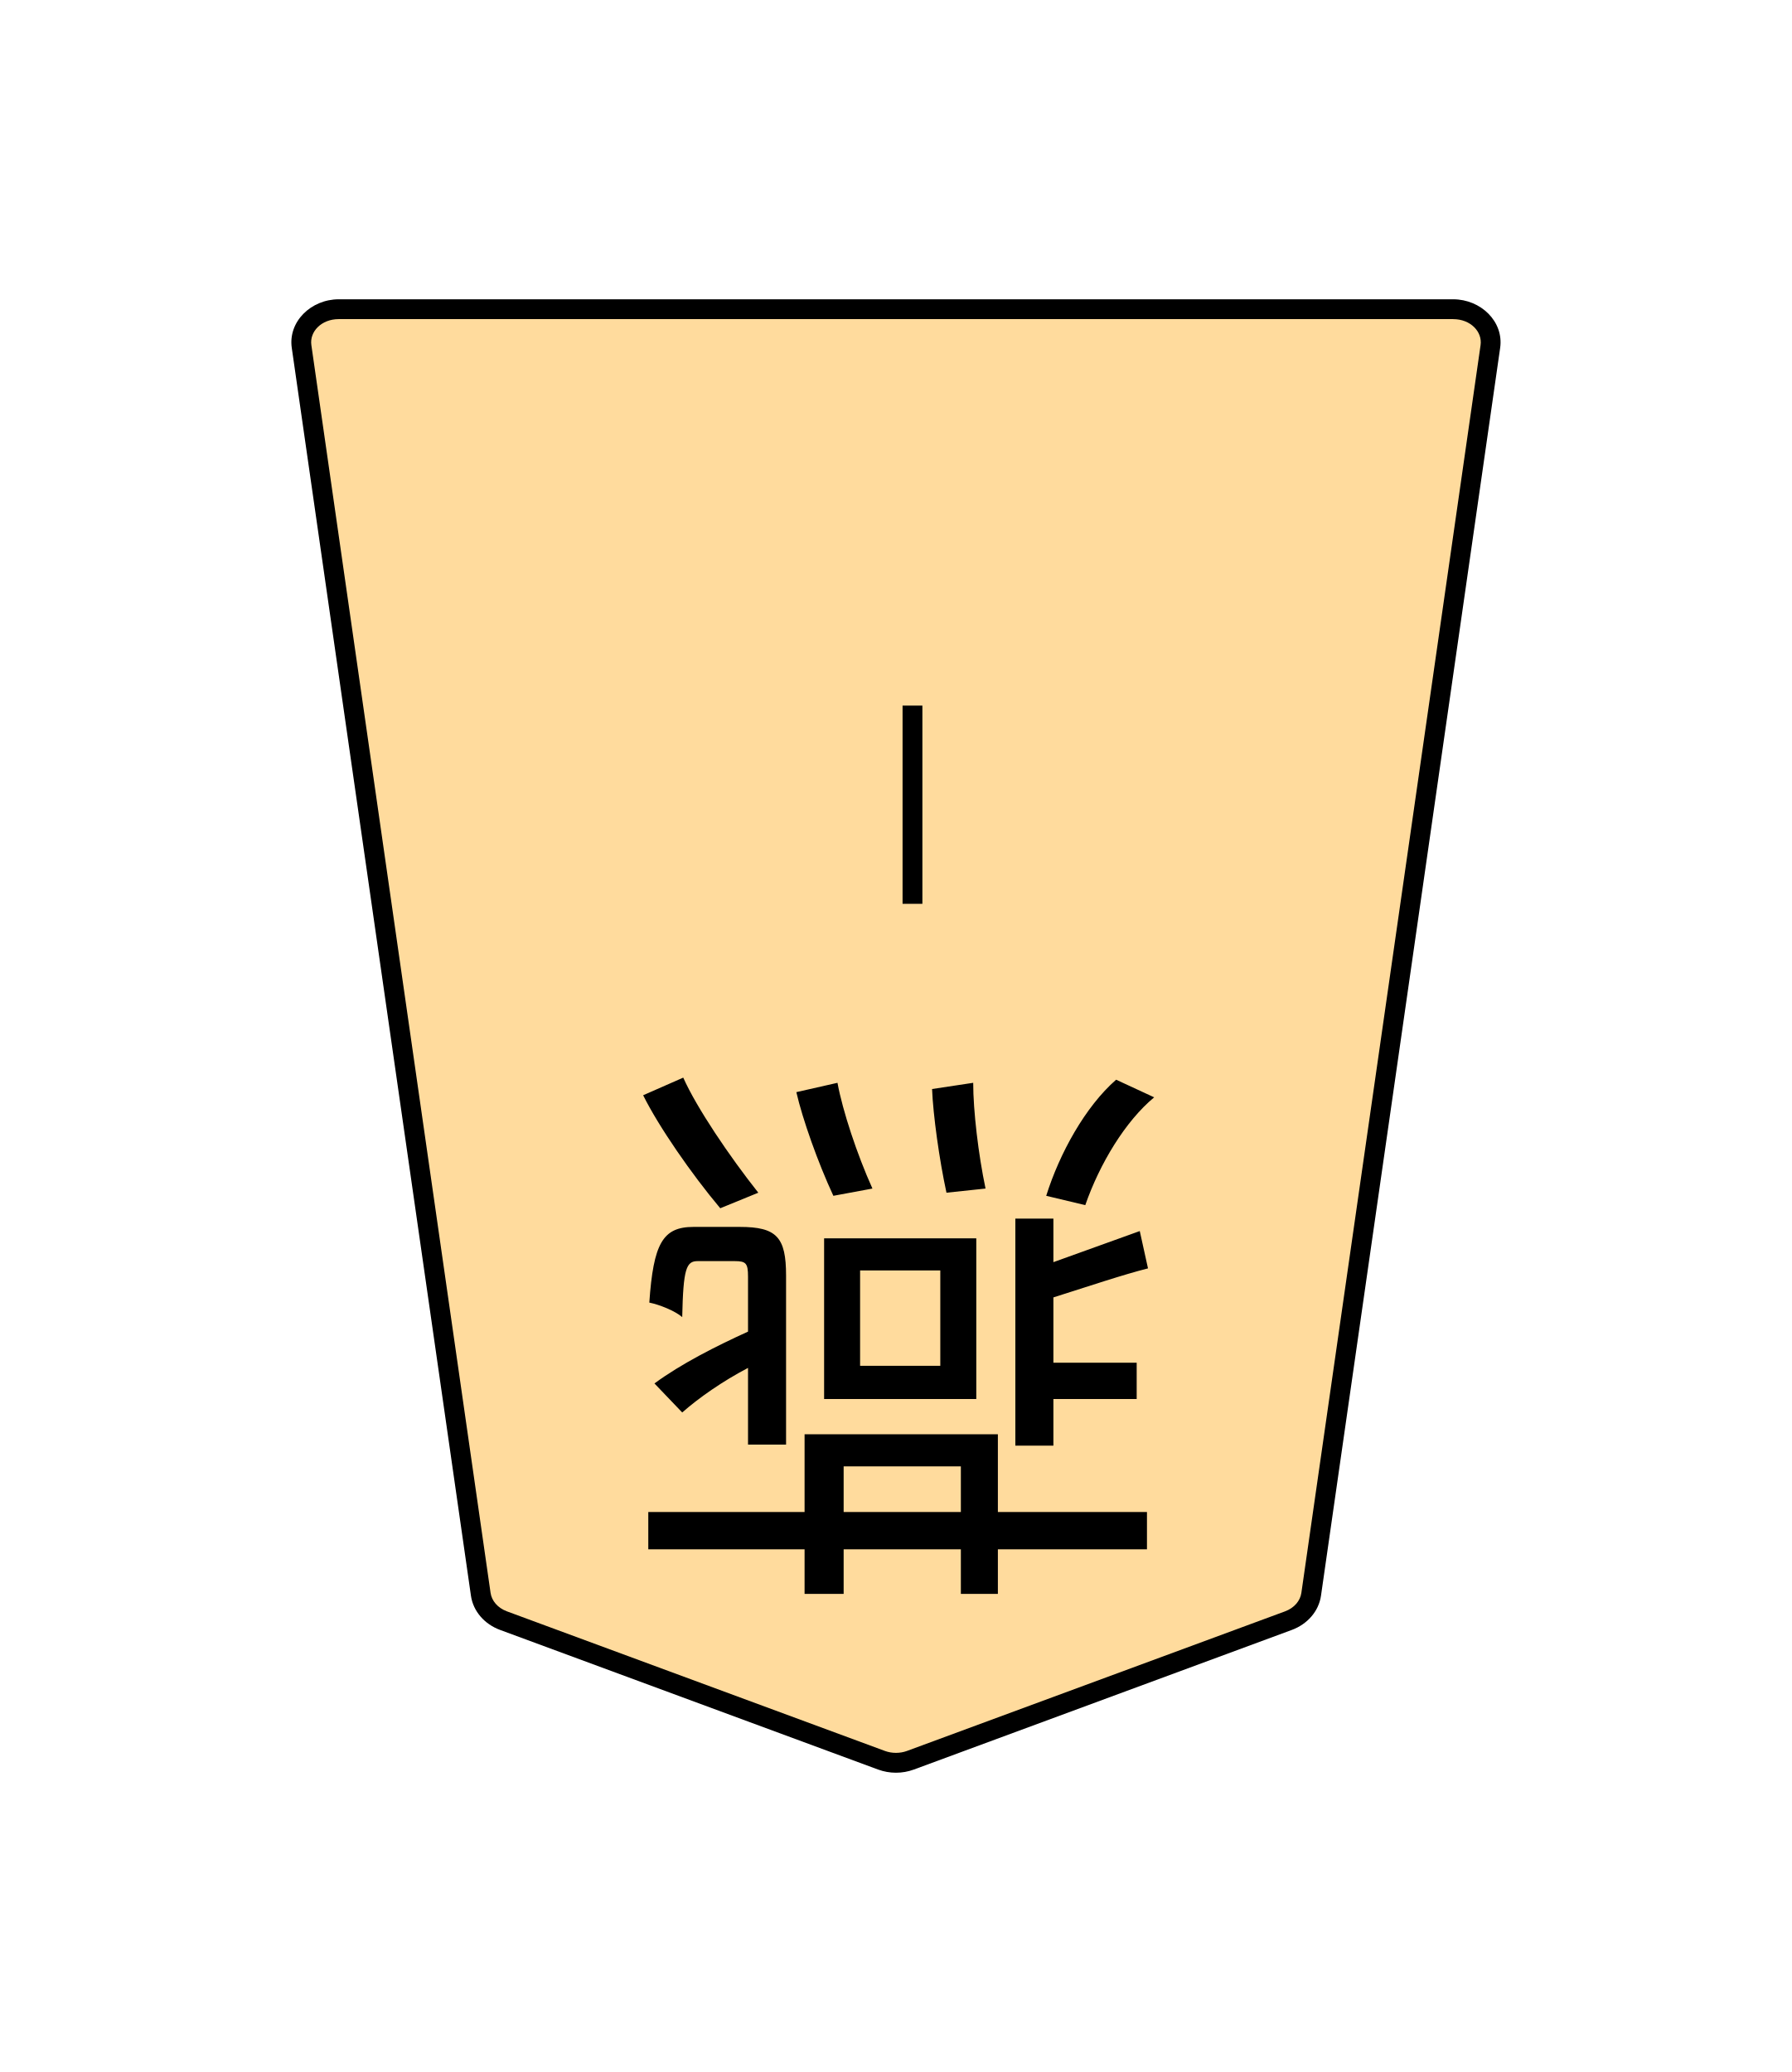
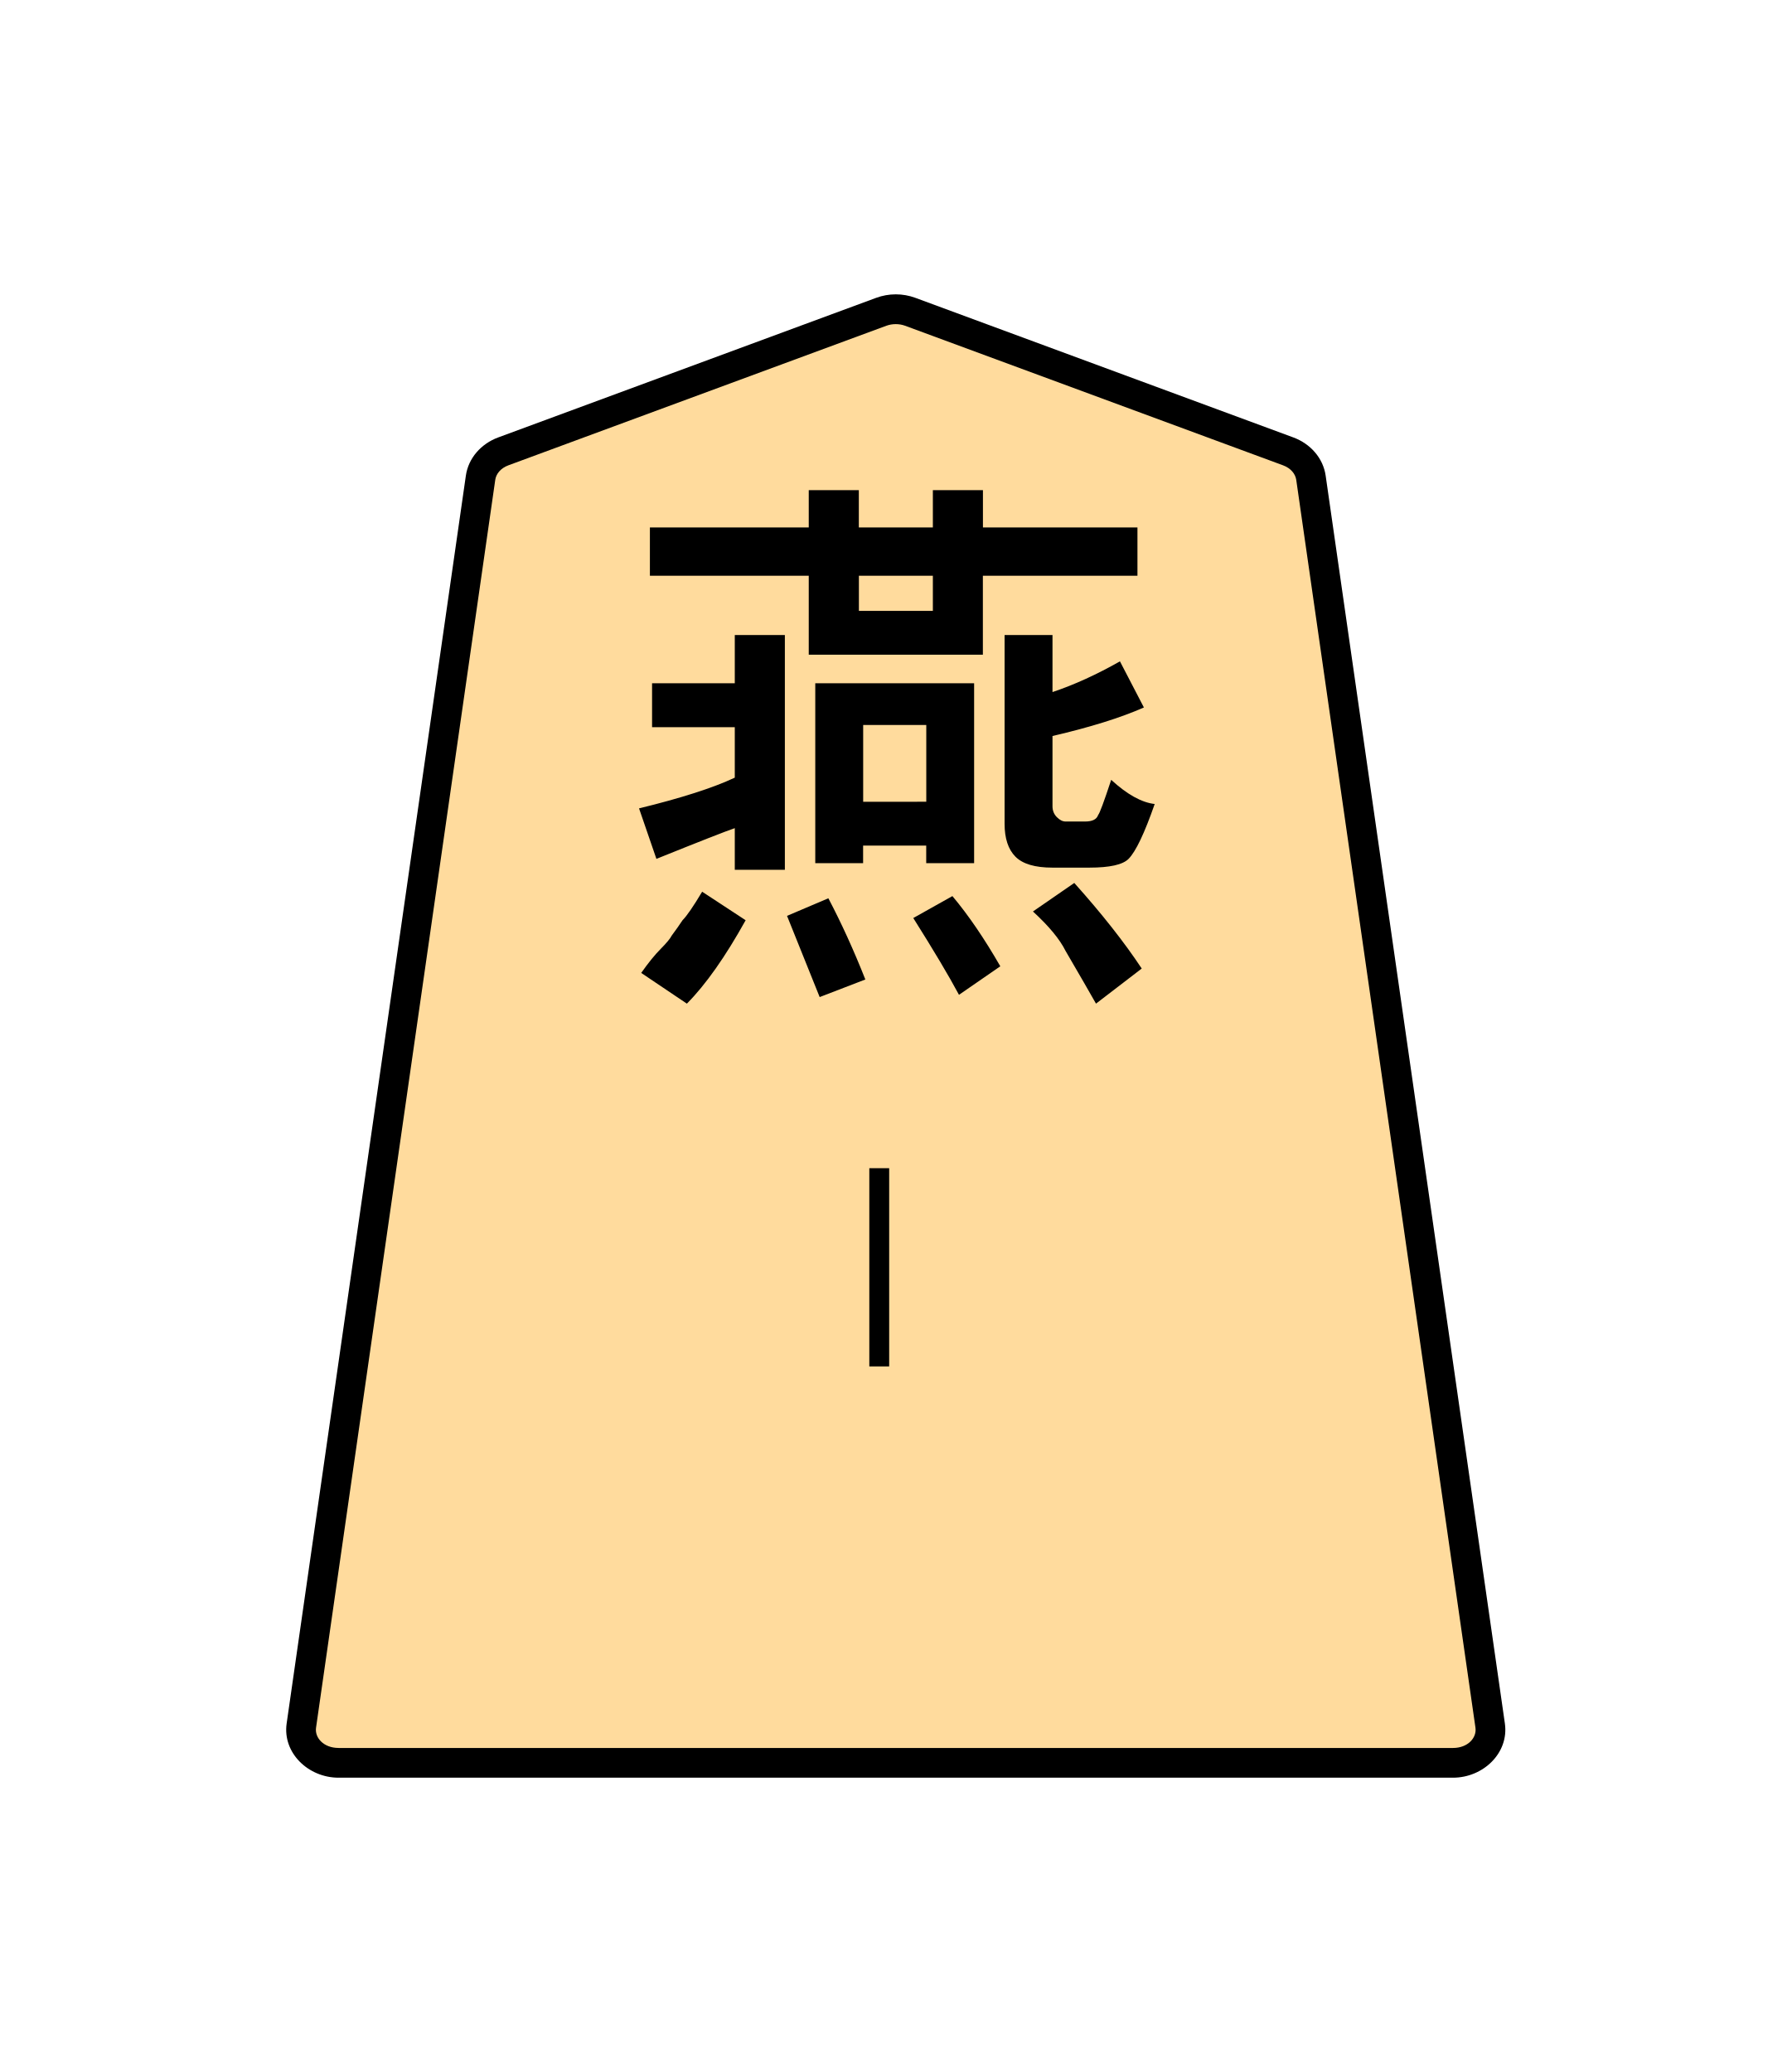
- <svg xmlns="http://www.w3.org/2000/svg" width="102.489" height="118.522" viewBox="0 0 27.117 31.359" version="1.1" id="svg1">
+ <svg xmlns="http://www.w3.org/2000/svg" width="27.117mm" height="31.359mm" viewBox="0 0 27.117 31.359" version="1.1" id="svg1">
  <defs id="defs1">
    <clipPath clipPathUnits="userSpaceOnUse" id="clipPath1460-2">
      <path d="M 0,2834.646 H 2834.646 V 0 H 0 Z" transform="translate(-1094.003,-1215.633)" id="path1460-8" />
    </clipPath>
  </defs>
  <g id="layer1">
-     <g id="path1459-6" clip-path="url(#clipPath1460-2)" transform="matrix(-0.3527778,0,0,0.3527778,7.619447,24.52789)">
-       <path style="color:#000000;fill:#ffdb9d;stroke-miterlimit:10;-inkscape-stroke:none" d="m 0,0 -16.217,5.989 c -0.397,0.146 -0.844,0.146 -1.241,0 L -33.674,0 c -0.531,-0.196 -0.903,-0.627 -0.975,-1.131 l -7.687,-53.534 c -0.122,-0.848 0.627,-1.598 1.595,-1.598 h 23.904 23.903 c 0.969,0 1.718,0.75 1.596,1.598 L 0.975,-1.131 C 0.903,-0.627 0.531,-0.196 0,0" id="path1" />
-       <path style="color:#000000;fill:#000000 icc-color(sRGB-IEC61966-2, 0.1, 0, 0, 0);stroke-miterlimit:10;-inkscape-stroke:none" d="m -40.74,-56.688 c -1.187,0 -2.176,0.957 -2.016,2.082 l 7.686,53.535 c 0.096,0.673 0.59,1.225 1.25,1.469 l 16.215,5.99 c 0.494,0.182 1.041,0.182 1.535,0 L 0.146,0.398 C 0.807,0.155 1.3,-0.397 1.396,-1.07 L 9.082,-54.604 C 9.244,-55.729 8.255,-56.688 7.066,-56.688 H -16.838 Z m 0,0.85 h 23.902 23.904 c 0.75,0 1.258,0.543 1.176,1.113 l -7.688,53.533 c -0.048,0.335 -0.3,0.645 -0.701,0.793 L -16.363,5.59 c -0.3,0.11 -0.647,0.11 -0.947,0 l -16.217,-5.988 c -0.402,-0.148 -0.653,-0.458 -0.701,-0.793 l -7.688,-53.533 c -0.082,-0.57 0.427,-1.113 1.176,-1.113 z" id="path2" />
+     <g id="path1459-6" clip-path="url(#clipPath1460-2)" transform="matrix(0.3527778,0,0,-0.3527778,19.49572,6.831708)">
+       <path style="color:#000000;fill:#ffdb9d;stroke-miterlimit:10;-inkscape-stroke:none" d="m 0,0 -16.217,5.989 c -0.397,0.146 -0.844,0.146 -1.241,0 L -33.674,0 c -0.531,-0.196 -0.903,-0.627 -0.975,-1.131 l -7.687,-53.534 c -0.122,-0.848 0.627,-1.598 1.595,-1.598 h 23.904 23.903 c 0.969,0 1.718,0.75 1.596,1.598 L 0.975,-1.131 C 0.903,-0.627 0.531,-0.196 0,0" id="path10" />
+       <path style="color:#000000;fill:#000000 icc-color(sRGB-IEC61966-2, 0.1, 0, 0, 0);stroke-miterlimit:10;-inkscape-stroke:none" d="m -40.74,-56.9 c -1.297,0 -2.408,1.062 -2.227,2.326 l 7.688,53.533 c 0.108,0.758 0.66,1.371 1.385,1.639 l 16.217,5.99 c 0.542,0.2 1.139,0.2 1.682,0 L 0.221,0.598 C 0.946,0.33 1.497,-0.283 1.605,-1.041 L 9.293,-54.574 c 0.182,-1.264 -0.929,-2.326 -2.227,-2.326 H -16.838 Z m 0,1.275 h 23.902 23.904 c 0.64,0 1.027,0.438 0.965,0.869 l -7.688,53.535 c -0.036,0.25 -0.228,0.499 -0.564,0.623 L -16.438,5.391 c -0.251,0.092 -0.548,0.092 -0.799,0 h -0.002 l -16.215,-5.988 c -0.337,-0.124 -0.529,-0.373 -0.564,-0.623 l -7.688,-53.535 c -0.062,-0.432 0.326,-0.869 0.965,-0.869 z" id="path11" />
    </g>
-     <path style="color:#000000;fill:#000000 icc-color(sRGB-IEC61966-2, 0.1, 0, 0, 0);stroke-width:0.353;stroke-miterlimit:10;-inkscape-stroke:none" d="m 13.959,10.679 v 3 H 13.659 V 10.679 Z" id="path1461-1" />
-     <text id="text1462-1" xml:space="preserve" transform="scale(-0.9958706,-1.004147)" x="-17.881" y="-16.93" style="font-size:4.251px;stroke-width:0.354">
-       <tspan style="font-variant:normal;font-weight:normal;font-stretch:normal;font-size:8.432px;font-family:Osaka;writing-mode:lr-tb;fill:#000000 icc-color(sRGB-IEC61966-2, 0.1, 0, 0, 0);fill-opacity:1;fill-rule:nonzero;stroke:none;stroke-width:0.354" x="-17.881" y="-16.93" id="tspan1462-8">燕</tspan>
-     </text>
+     <path style="color:#000000;fill:#000000 icc-color(sRGB-IEC61966-2, 0.1, 0, 0, 0);stroke-miterlimit:10;-inkscape-stroke:none" d="m -0.426,0 v 8.504 h 0.852 V 0 Z" id="path1461-1" transform="matrix(0.3527778,0,0,-0.3527778,13.30608,20.68021)" />
+     <path style="fill:#000000 icc-color(sRGB-IEC61966-2, 0.1, 0, 0, 0);stroke-width:0.354" d="m 12.456,15.028 -0.496,-1.224 0.628,-0.265 q 0.298,0.562 0.562,1.224 z m 1.422,-1.191 0.595,-0.331 q 0.364,0.43 0.728,1.058 l -0.628,0.43 q -0.232,-0.43 -0.695,-1.158 z m -3.208,-0.397 0.661,0.43 q -0.463,0.827 -0.893,1.257 L 9.744,14.664 q 0.165,-0.232 0.298,-0.364 0.132,-0.132 0.165,-0.198 0.099,-0.132 0.165,-0.232 0.099,-0.099 0.298,-0.43 z m 5.027,0.298 0.628,-0.43 q 0.628,0.695 1.025,1.29 l -0.695,0.529 Q 16.524,14.896 16.193,14.333 16.061,14.069 15.697,13.738 Z M 14.076,12.084 V 10.927 h -0.959 v 1.158 z m -1.687,0.926 v -2.712 h 2.414 v 2.712 h -0.728 v -0.265 h -0.959 v 0.265 z m 2.877,-0.595 V 9.571 h 0.728 v 0.86 q 0.496,-0.165 1.025,-0.463 l 0.364,0.695 q -0.529,0.232 -1.389,0.43 v 1.058 q 0,0.099 0.066,0.165 0.066,0.066 0.132,0.066 h 0.298 q 0.165,0 0.198,-0.099 0.033,-0.033 0.198,-0.529 0.364,0.331 0.661,0.364 -0.232,0.661 -0.397,0.827 -0.132,0.132 -0.595,0.132 h -0.562 q -0.397,0 -0.562,-0.165 -0.165,-0.165 -0.165,-0.496 z M 11.166,10.298 V 9.571 h 0.761 v 3.539 h -0.761 v -0.628 q -0.198,0.066 -1.191,0.463 L 9.711,12.184 q 0.959,-0.232 1.455,-0.463 V 10.96 H 9.909 V 10.298 Z M 14.176,9.207 V 8.678 h -1.124 v 0.529 z m 0,-1.257 V 7.388 h 0.761 v 0.562 h 2.348 V 8.678 H 14.936 V 9.868 H 12.29 V 8.678 H 9.876 V 7.95 H 12.29 V 7.388 h 0.761 v 0.562 z" id="text1462-1" transform="scale(0.9958706,1.004147)" aria-label="燕" />
  </g>
</svg>
